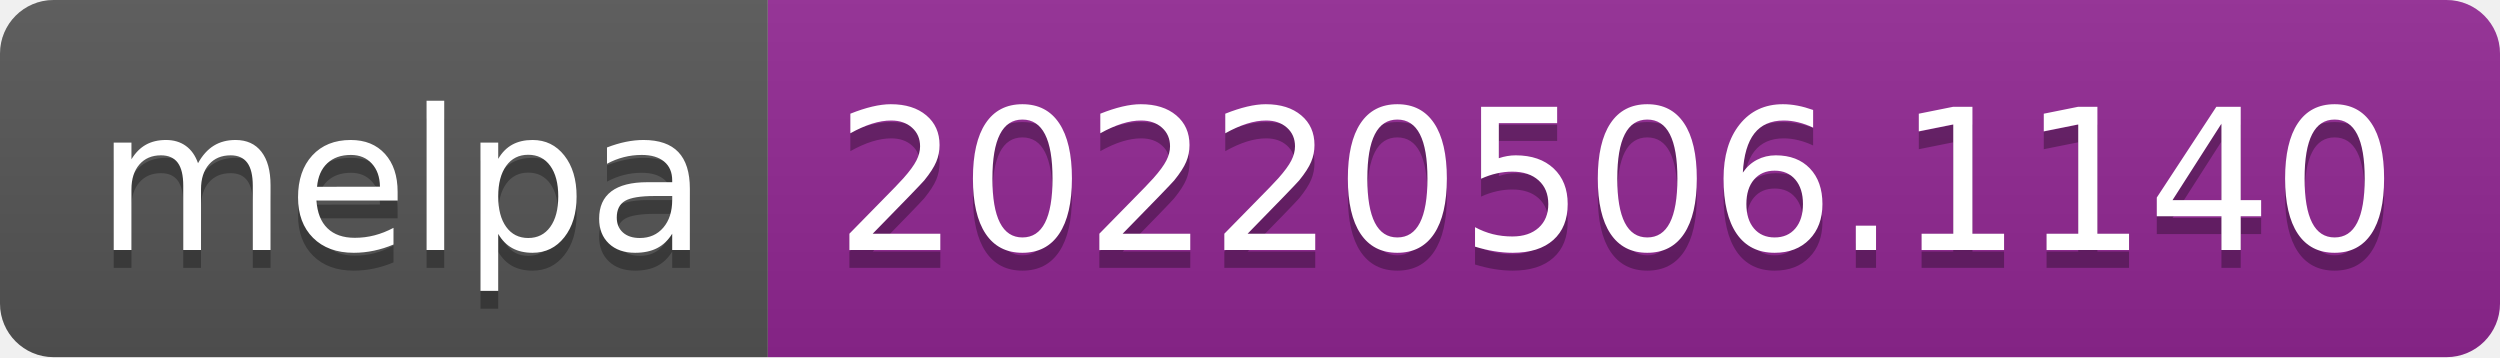
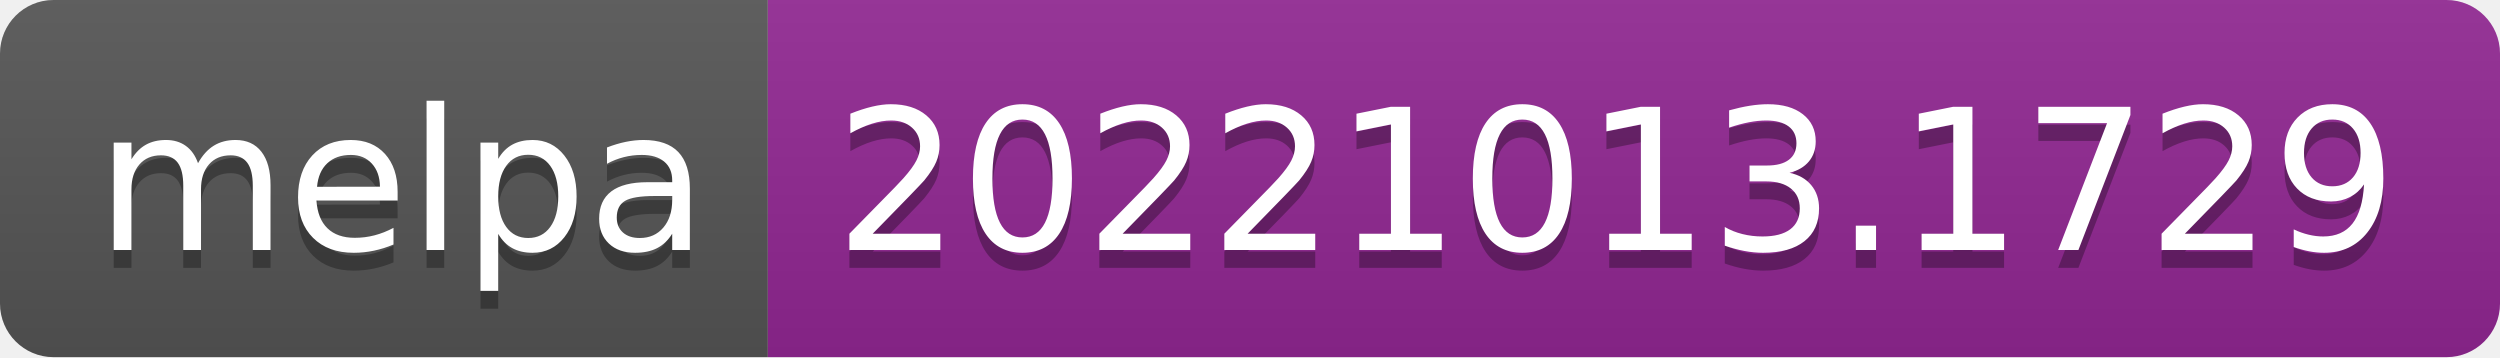
- <svg xmlns="http://www.w3.org/2000/svg" width="140" height="20" role="img" aria-label="melpa: 20220506.1140">
+ <svg xmlns="http://www.w3.org/2000/svg" width="140" height="20" role="img" aria-label="melpa: 20221013.1729">
  <linearGradient id="s" x2="0" y2="100%">
    <stop offset="0" stop-color="#bbb" stop-opacity=".1" />
    <stop offset="1" stop-opacity=".1" />
  </linearGradient>
  <clipPath id="r">
    <rect width="140" height="20" rx="3" fill="#fff" />
  </clipPath>
  <g clip-path="url(#r)">
    <rect width="43" height="20" fill="#555" />
    <rect x="43" width="97" height="20" fill="#922793" />
    <rect width="140" height="20" fill="url(#s)" />
  </g>
  <g fill="#fff" text-anchor="middle" font-family="Verdana,Geneva,DejaVu Sans,sans-serif" text-rendering="geometricPrecision" font-size="110">
    <text aria-hidden="true" x="225" y="150" fill="#010101" fill-opacity=".3" transform="scale(.1)" textLength="330">melpa</text>
    <text x="225" y="140" transform="scale(.1)" fill="#fff" textLength="330">melpa</text>
-     <text aria-hidden="true" x="905" y="150" fill="#010101" fill-opacity=".3" transform="scale(.1)" textLength="870">20220506.1140</text>
-     <text x="905" y="140" transform="scale(.1)" fill="#fff" textLength="870">20220506.1140</text>
+     <text aria-hidden="true" x="905" y="150" fill="#010101" fill-opacity=".3" transform="scale(.1)" textLength="870">20221013.1729</text>
+     <text x="905" y="140" transform="scale(.1)" fill="#fff" textLength="870">20221013.1729</text>
  </g>
</svg>
